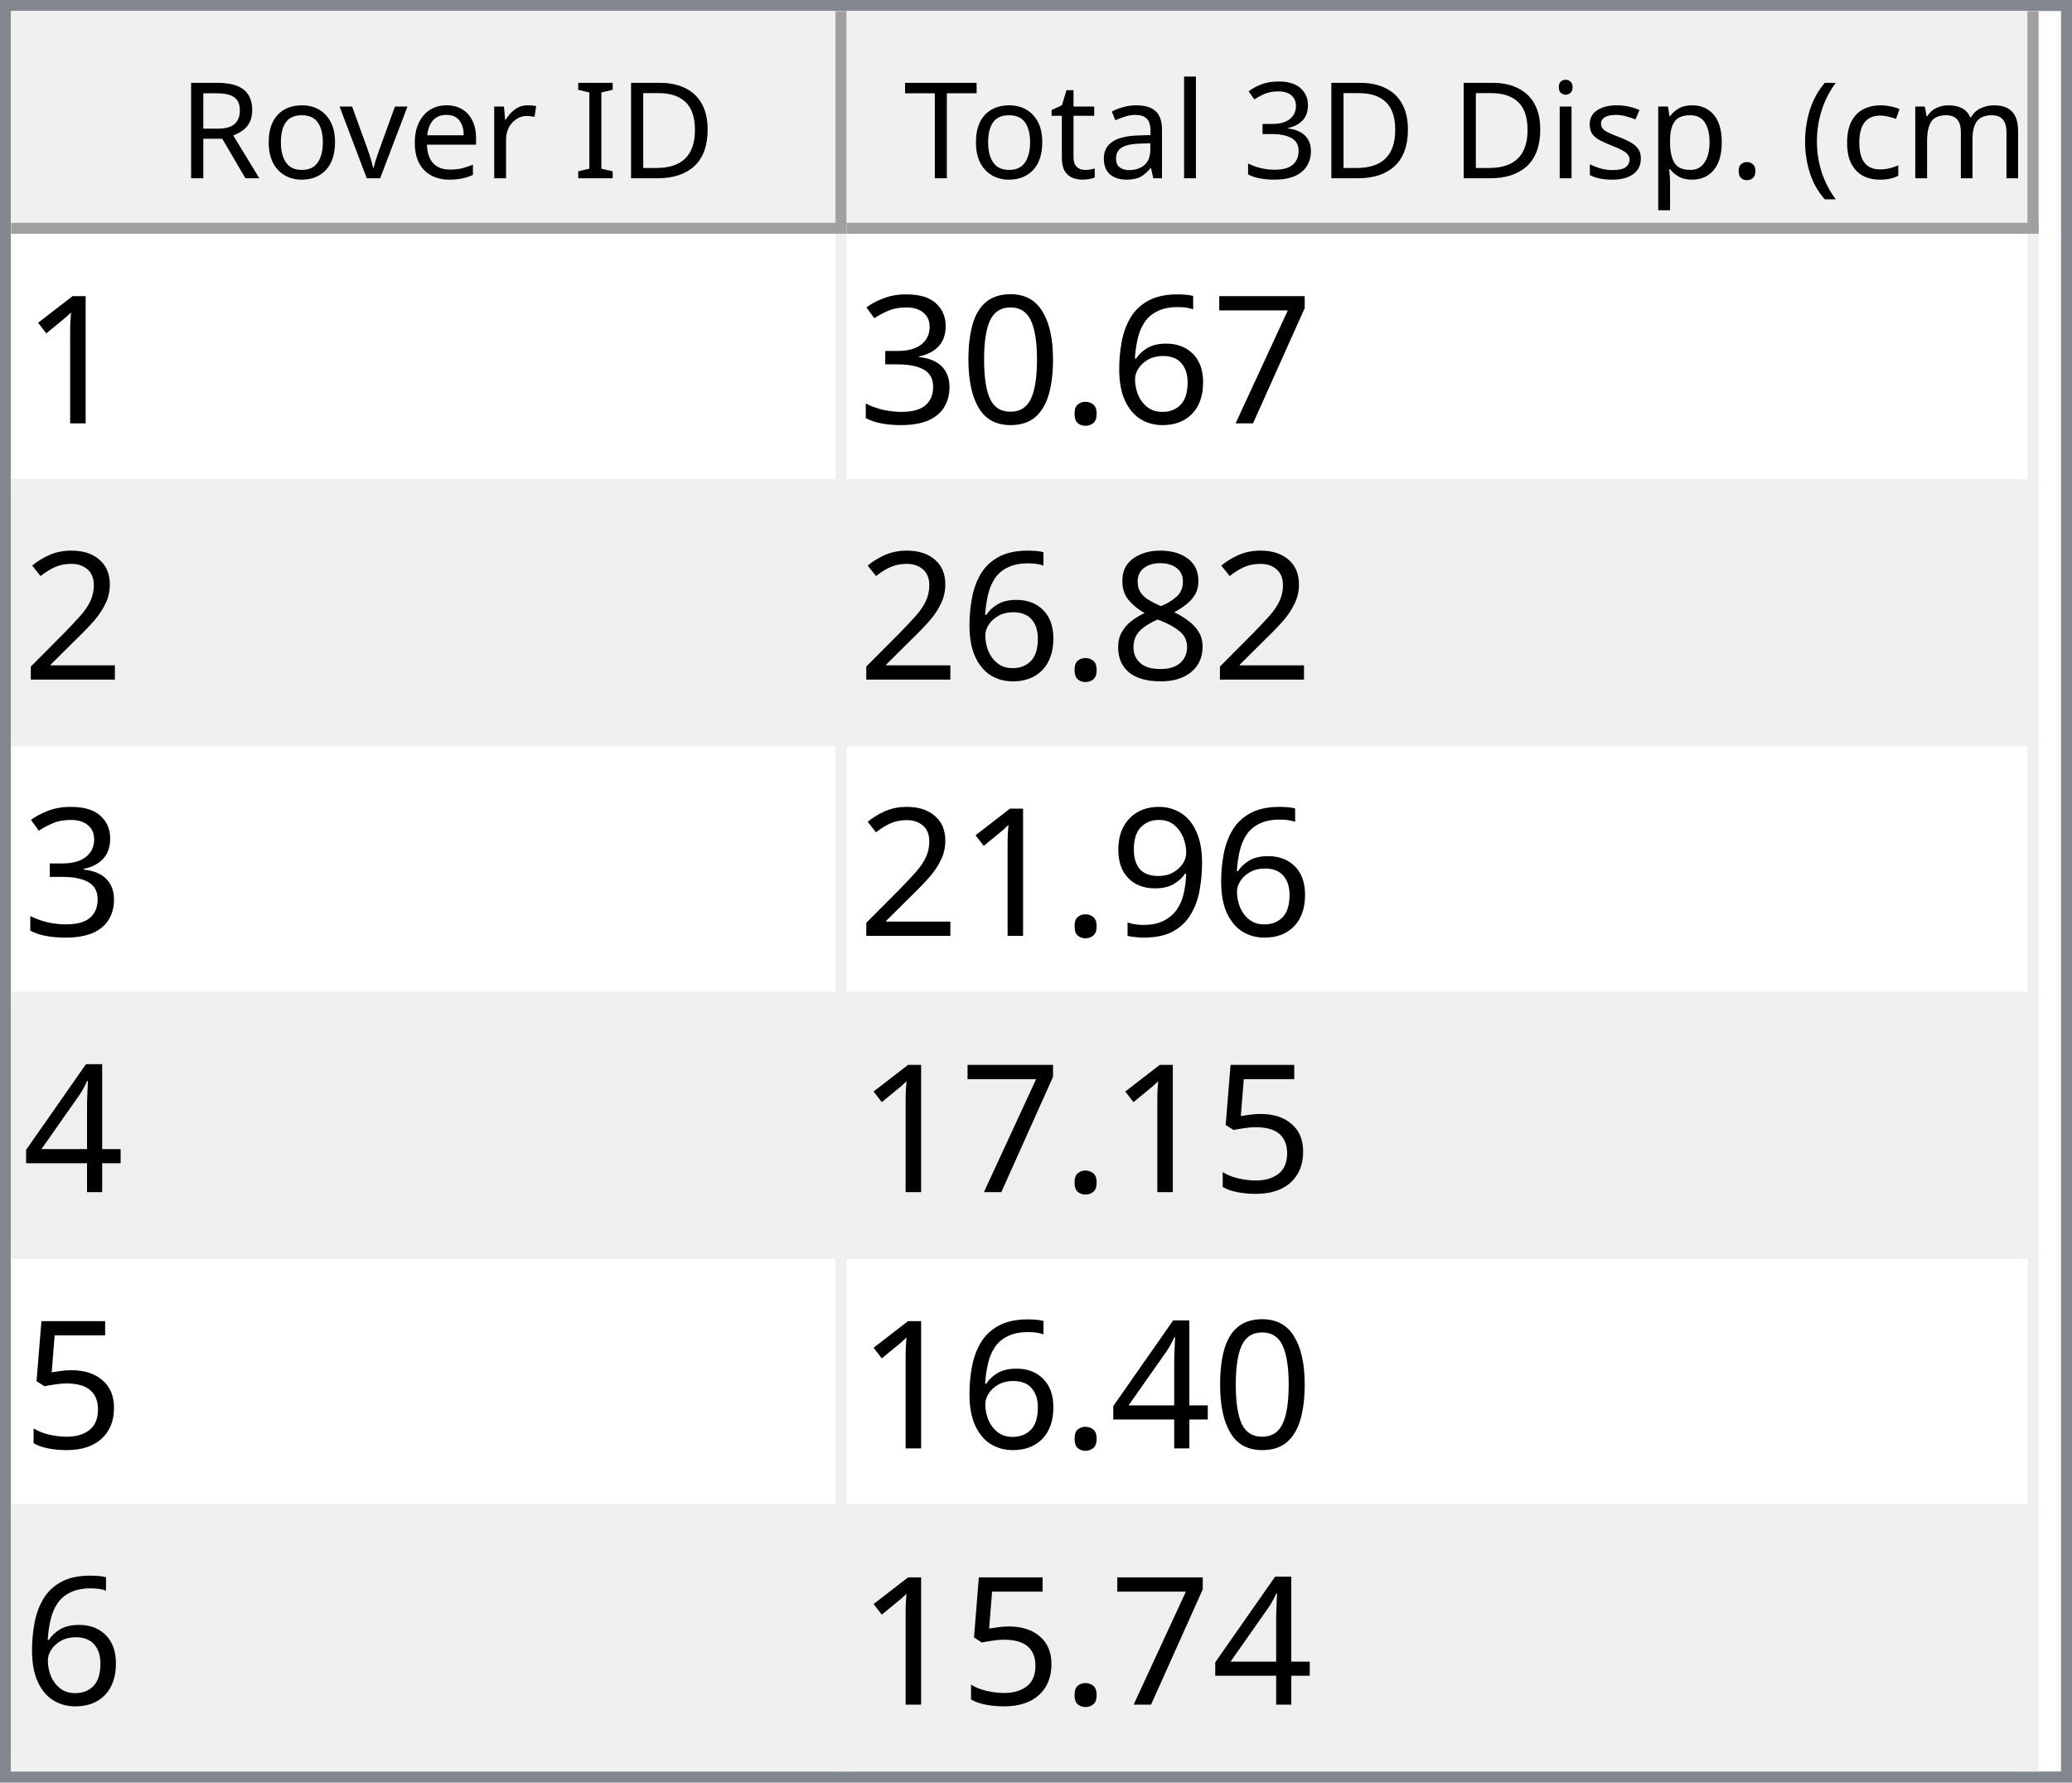
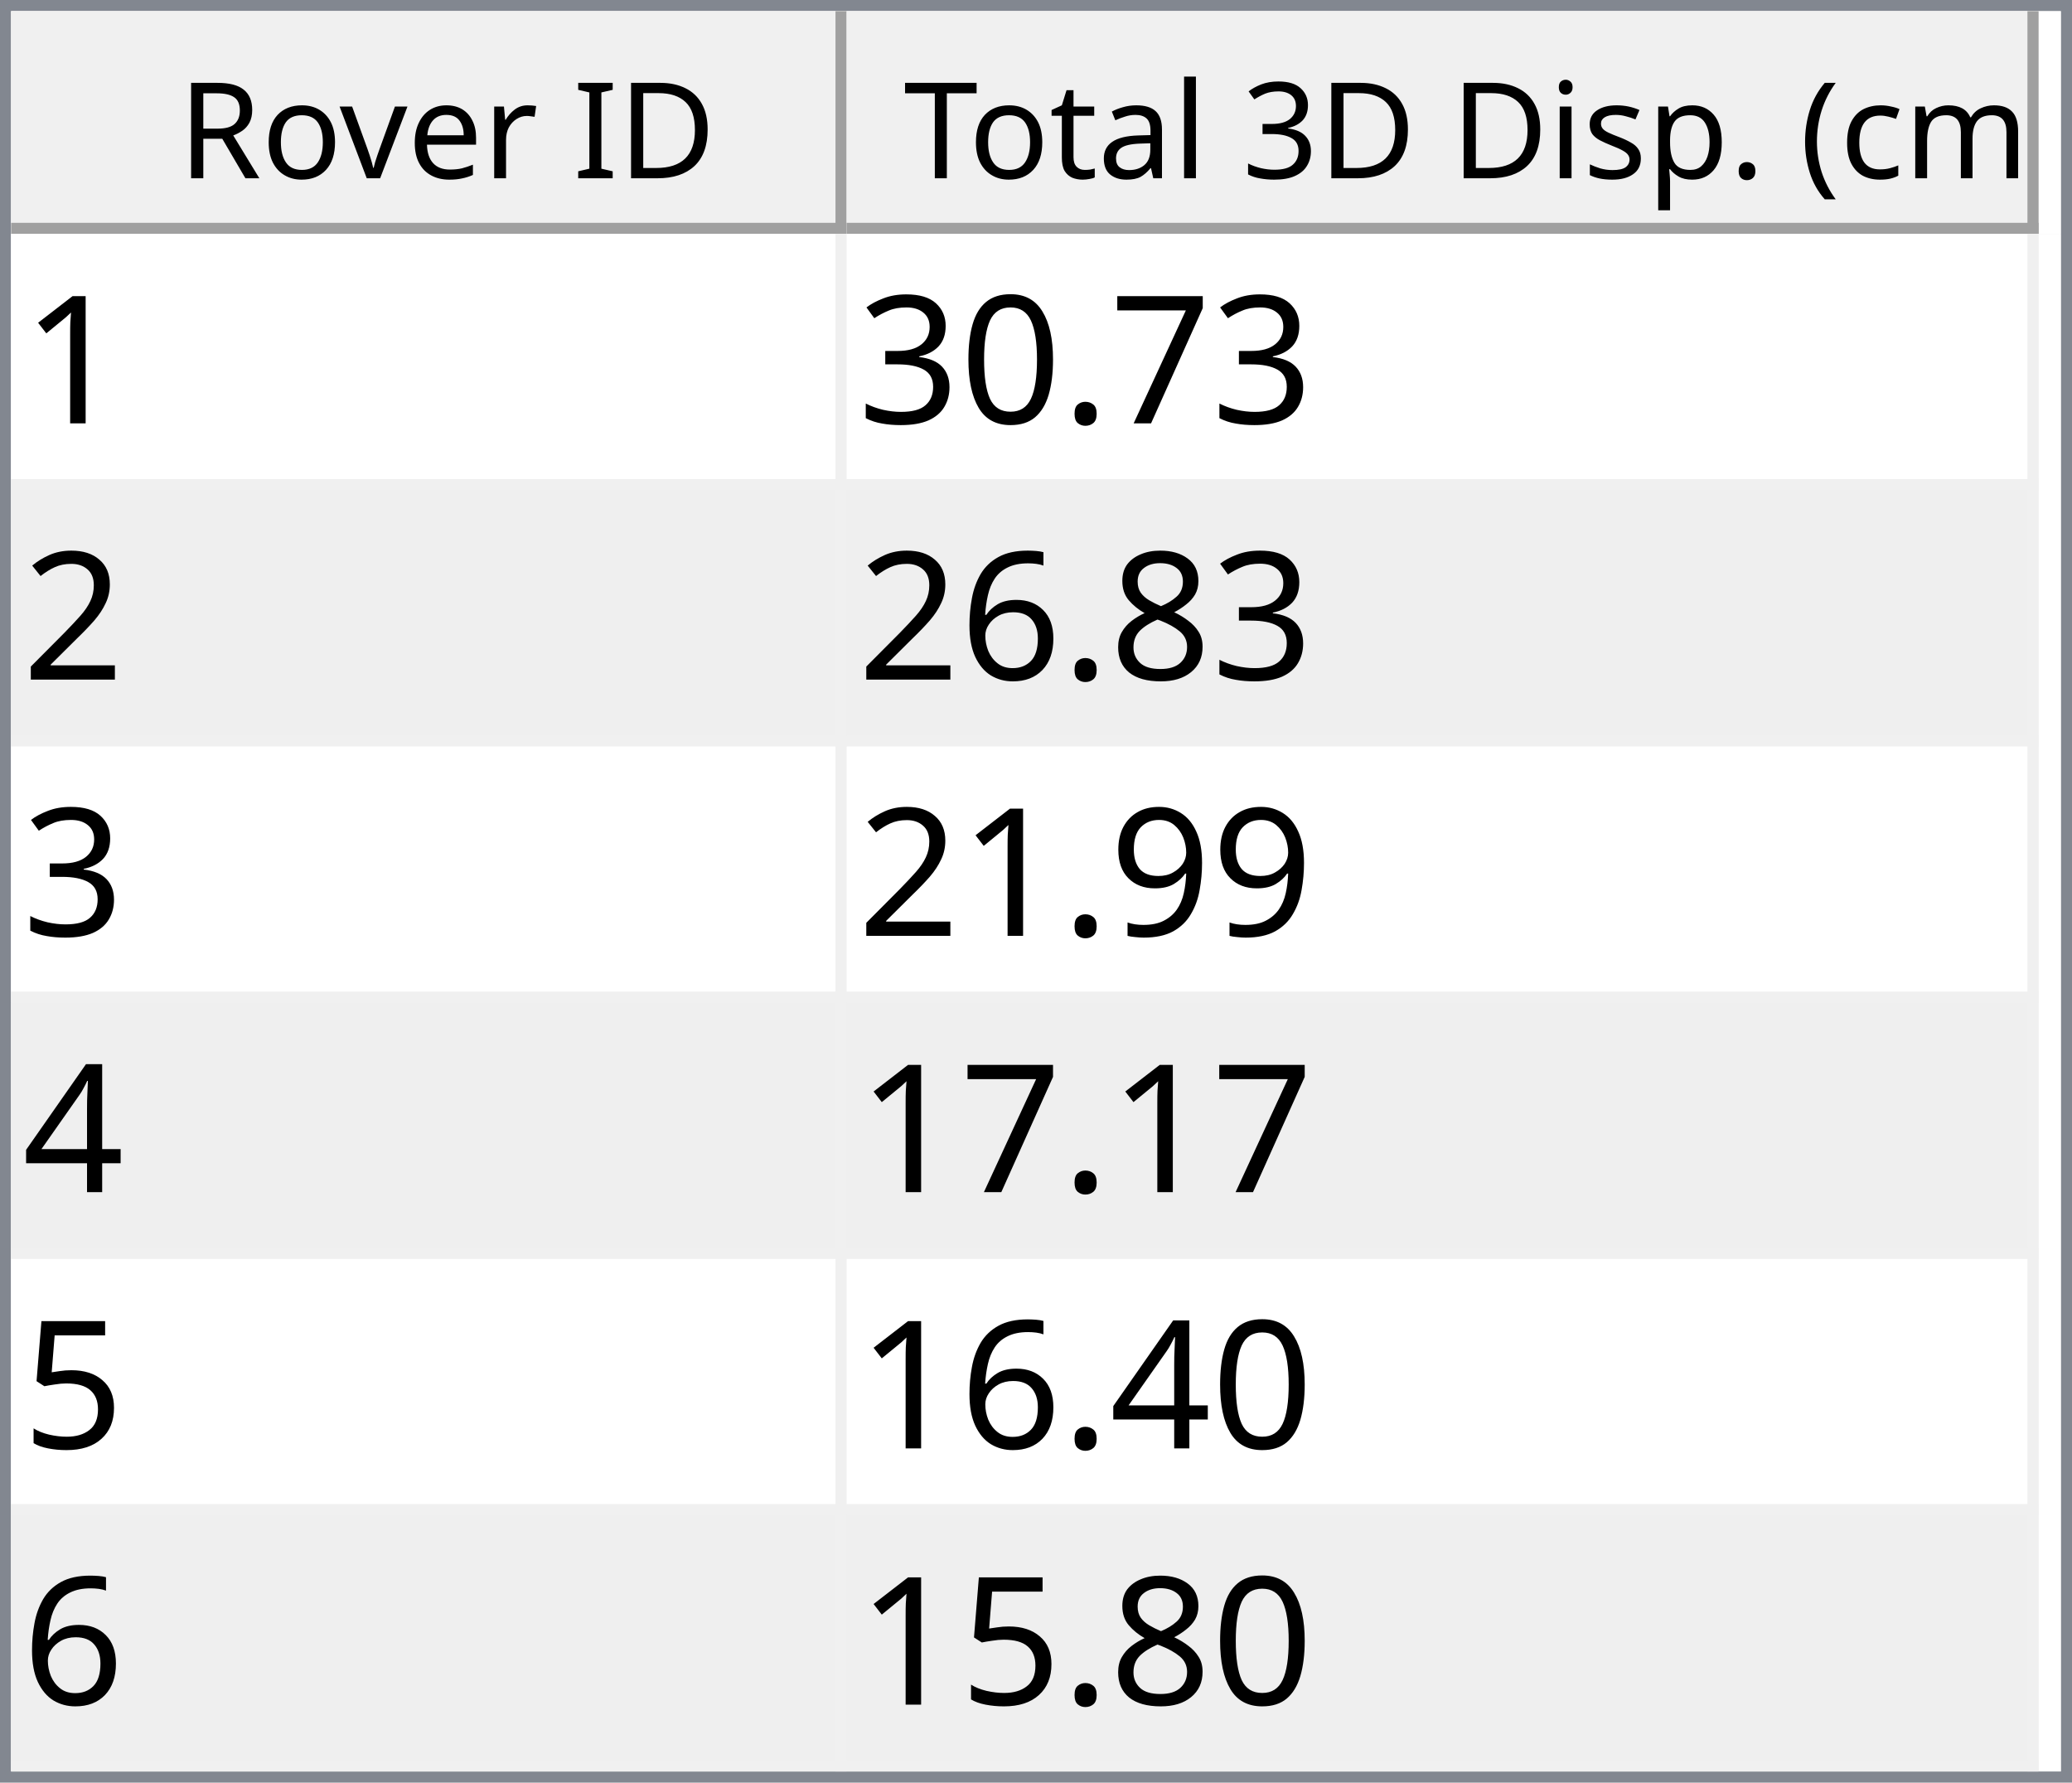
<svg xmlns="http://www.w3.org/2000/svg" style="fill-opacity:1; color-rendering:auto; color-interpolation:auto; text-rendering:auto; stroke:black; stroke-linecap:square; stroke-miterlimit:10; shape-rendering:auto; stroke-opacity:1; fill:black; stroke-dasharray:none; font-weight:normal; stroke-width:1; font-family:'Dialog'; font-style:normal; stroke-linejoin:miter; font-size:12px; stroke-dashoffset:0; image-rendering:auto;" width="186" height="160">
  <defs id="genericDefs" />
  <g>
    <defs id="defs1">
      <clipPath clipPathUnits="userSpaceOnUse" id="clipPath1">
        <path d="M0 0 L186 0 L186 160 L0 160 L0 0 Z" />
      </clipPath>
      <clipPath clipPathUnits="userSpaceOnUse" id="clipPath2">
        <path d="M0 0 L0 160 L186 160 L186 0 Z" />
      </clipPath>
      <clipPath clipPathUnits="userSpaceOnUse" id="clipPath3">
        <path d="M0 0 L0 20 L184 20 L184 0 Z" />
      </clipPath>
      <clipPath clipPathUnits="userSpaceOnUse" id="clipPath4">
        <path d="M0 0 L0 20 L75 20 L75 0 Z" />
      </clipPath>
      <clipPath clipPathUnits="userSpaceOnUse" id="clipPath5">
        <path d="M1 1 L1 19 L74 19 L74 1 Z" />
      </clipPath>
      <clipPath clipPathUnits="userSpaceOnUse" id="clipPath6">
        <path d="M0 0 L0 18 L73 18 L73 0 Z" />
      </clipPath>
      <clipPath clipPathUnits="userSpaceOnUse" id="clipPath7">
        <path d="M-0.5 -0.5 L-0.5 19.5 L74.5 19.5 L74.5 -0.5 Z" />
      </clipPath>
      <clipPath clipPathUnits="userSpaceOnUse" id="clipPath8">
        <path d="M0 0 L0 20 L107 20 L107 0 Z" />
      </clipPath>
      <clipPath clipPathUnits="userSpaceOnUse" id="clipPath9">
        <path d="M1 1 L1 19 L106 19 L106 1 Z" />
      </clipPath>
      <clipPath clipPathUnits="userSpaceOnUse" id="clipPath10">
        <path d="M0 0 L0 18 L105 18 L105 0 Z" />
      </clipPath>
      <clipPath clipPathUnits="userSpaceOnUse" id="clipPath11">
        <path d="M-0.5 -0.5 L-0.5 19.5 L106.5 19.5 L106.5 -0.5 Z" />
      </clipPath>
      <clipPath clipPathUnits="userSpaceOnUse" id="clipPath12">
        <path d="M0 0 L0 138 L184 138 L184 0 Z" />
      </clipPath>
      <clipPath clipPathUnits="userSpaceOnUse" id="clipPath13">
        <path d="M0 0 L0 138 L182 138 L182 0 Z" />
      </clipPath>
      <clipPath clipPathUnits="userSpaceOnUse" id="clipPath14">
        <path d="M-0.5 -0.5 L-0.5 137.5 L181.5 137.5 L181.5 -0.5 Z" />
      </clipPath>
      <clipPath clipPathUnits="userSpaceOnUse" id="clipPath15">
        <path d="M0 0 L0 22 L74 22 L74 0 Z" />
      </clipPath>
      <clipPath clipPathUnits="userSpaceOnUse" id="clipPath16">
        <path d="M0 0 L0 22 L106 22 L106 0 Z" />
      </clipPath>
      <font horiz-adv-x="64.551" id="font1">
        <font-face ascent="107.91" descent="25.098" units-per-em="100" style="font-style:normal; font-family:Segoe UI; font-weight:normal;" />
        <missing-glyph horiz-adv-x="64.551" d="M8.109 0 L8.109 68.266 L56.453 68.266 L56.453 0 L8.109 0 ZM15.328 7.234 L49.219 7.234 L49.219 61.031 L15.328 61.031 L15.328 7.234 Z" />
        <glyph unicode="D" horiz-adv-x="70.117" d="M9.188 0 L9.188 70.016 L28.516 70.016 Q65.531 70.016 65.531 35.891 Q65.531 19.672 55.25 9.836 Q44.969 0 27.734 0 L9.188 0 ZM17.391 62.594 L17.391 7.422 L27.828 7.422 Q41.609 7.422 49.273 14.797 Q56.938 22.172 56.938 35.688 Q56.938 62.594 28.328 62.594 L17.391 62.594 Z" />
        <glyph unicode="I" horiz-adv-x="26.611" d="M17.391 0 L9.188 0 L9.188 70.016 L17.391 70.016 L17.391 0 Z" />
        <glyph unicode=" " horiz-adv-x="27.393" d="" />
        <glyph unicode="r" horiz-adv-x="34.766" d="M34.188 41.891 Q32.078 43.5 28.125 43.5 Q23 43.5 19.555 38.672 Q16.109 33.844 16.109 25.484 L16.109 0 L8.109 0 L8.109 50 L16.109 50 L16.109 39.703 L16.312 39.703 Q18.016 44.969 21.531 47.922 Q25.047 50.875 29.391 50.875 Q32.516 50.875 34.188 50.203 L34.188 41.891 Z" />
        <glyph unicode="e" horiz-adv-x="52.295" d="M48.297 23 L12.984 23 Q13.188 14.656 17.484 10.109 Q21.781 5.562 29.297 5.562 Q37.75 5.562 44.828 11.141 L44.828 3.609 Q38.234 -1.172 27.391 -1.172 Q16.797 -1.172 10.742 5.641 Q4.688 12.453 4.688 24.812 Q4.688 36.469 11.305 43.82 Q17.922 51.172 27.734 51.172 Q37.547 51.172 42.922 44.828 Q48.297 38.484 48.297 27.203 L48.297 23 ZM40.094 29.781 Q40.047 36.719 36.75 40.578 Q33.453 44.438 27.594 44.438 Q21.922 44.438 17.969 40.383 Q14.016 36.328 13.094 29.781 L40.094 29.781 Z" />
        <glyph unicode="v" horiz-adv-x="47.9" d="M47.406 50 L27.484 0 L19.625 0 L0.688 50 L9.469 50 L22.172 13.672 Q23.578 9.672 23.922 6.688 L24.125 6.688 Q24.609 10.453 25.688 13.484 L38.969 50 L47.406 50 Z" />
        <glyph unicode="o" horiz-adv-x="58.594" d="M29 -1.172 Q17.922 -1.172 11.305 5.836 Q4.688 12.844 4.688 24.422 Q4.688 37.016 11.57 44.094 Q18.453 51.172 30.172 51.172 Q41.359 51.172 47.633 44.289 Q53.906 37.406 53.906 25.203 Q53.906 13.234 47.141 6.031 Q40.375 -1.172 29 -1.172 ZM29.594 44.438 Q21.875 44.438 17.383 39.188 Q12.891 33.938 12.891 24.703 Q12.891 15.828 17.43 10.695 Q21.969 5.562 29.594 5.562 Q37.359 5.562 41.531 10.594 Q45.703 15.625 45.703 24.906 Q45.703 34.281 41.531 39.359 Q37.359 44.438 29.594 44.438 Z" />
        <glyph unicode="R" horiz-adv-x="59.814" d="M59.375 0 L49.609 0 L37.891 19.625 Q36.281 22.359 34.766 24.289 Q33.25 26.219 31.664 27.438 Q30.078 28.656 28.25 29.219 Q26.422 29.781 24.125 29.781 L17.391 29.781 L17.391 0 L9.188 0 L9.188 70.016 L30.078 70.016 Q34.672 70.016 38.555 68.867 Q42.438 67.719 45.289 65.375 Q48.141 63.031 49.758 59.547 Q51.375 56.062 51.375 51.375 Q51.375 47.703 50.273 44.656 Q49.172 41.609 47.148 39.211 Q45.125 36.812 42.266 35.133 Q39.406 33.453 35.844 32.516 L35.844 32.328 Q37.594 31.547 38.891 30.547 Q40.188 29.547 41.359 28.18 Q42.531 26.812 43.68 25.078 Q44.828 23.344 46.234 21.047 L59.375 0 ZM17.391 62.594 L17.391 37.203 L28.516 37.203 Q31.594 37.203 34.203 38.133 Q36.812 39.062 38.719 40.797 Q40.625 42.531 41.703 45.047 Q42.781 47.562 42.781 50.688 Q42.781 56.297 39.141 59.445 Q35.5 62.594 28.609 62.594 L17.391 62.594 Z" />
        <glyph unicode=")" horiz-adv-x="30.176" d="M8.297 -15.922 L1.172 -15.922 Q16.406 2.344 16.406 26.812 Q16.406 51.469 1.078 70.016 L8.297 70.016 Q23.531 52.156 23.531 26.703 Q23.531 1.375 8.297 -15.922 Z" />
        <glyph unicode="m" horiz-adv-x="86.133" d="M79.109 0 L71.094 0 L71.094 28.719 Q71.094 37.016 68.531 40.727 Q65.969 44.438 59.906 44.438 Q54.781 44.438 51.195 39.75 Q47.609 35.062 47.609 28.516 L47.609 0 L39.594 0 L39.594 29.688 Q39.594 44.438 28.219 44.438 Q22.953 44.438 19.531 40.016 Q16.109 35.594 16.109 28.516 L16.109 0 L8.109 0 L8.109 50 L16.109 50 L16.109 42.094 L16.312 42.094 Q21.625 51.172 31.844 51.172 Q36.969 51.172 40.773 48.312 Q44.578 45.453 46 40.828 Q51.562 51.172 62.594 51.172 Q79.109 51.172 79.109 30.812 L79.109 0 Z" />
        <glyph unicode="c" horiz-adv-x="46.191" d="M42.188 2.297 Q36.422 -1.172 28.516 -1.172 Q17.828 -1.172 11.258 5.789 Q4.688 12.75 4.688 23.828 Q4.688 36.188 11.766 43.68 Q18.844 51.172 30.672 51.172 Q37.25 51.172 42.281 48.734 L42.281 40.531 Q36.719 44.438 30.375 44.438 Q22.703 44.438 17.797 38.945 Q12.891 33.453 12.891 24.516 Q12.891 15.719 17.508 10.641 Q22.125 5.562 29.891 5.562 Q36.422 5.562 42.188 9.906 L42.188 2.297 Z" />
        <glyph unicode="(" horiz-adv-x="30.176" d="M29.109 -15.922 L21.969 -15.922 Q6.844 1.375 6.844 26.703 Q6.844 52.156 21.969 70.016 L29.203 70.016 Q13.875 51.469 13.875 26.812 Q13.875 2.344 29.109 -15.922 Z" />
        <glyph unicode="." horiz-adv-x="21.68" d="M10.891 -1.078 Q8.641 -1.078 7.055 0.539 Q5.469 2.156 5.469 4.391 Q5.469 6.641 7.055 8.273 Q8.641 9.906 10.891 9.906 Q13.188 9.906 14.797 8.273 Q16.406 6.641 16.406 4.391 Q16.406 2.156 14.797 0.539 Q13.188 -1.078 10.891 -1.078 Z" />
        <glyph unicode="p" horiz-adv-x="58.789" d="M16.312 7.234 L16.109 7.234 L16.109 -23 L8.109 -23 L8.109 50 L16.109 50 L16.109 41.219 L16.312 41.219 Q22.219 51.172 33.594 51.172 Q43.266 51.172 48.688 44.461 Q54.109 37.75 54.109 26.469 Q54.109 13.922 48 6.375 Q41.891 -1.172 31.297 -1.172 Q21.578 -1.172 16.312 7.234 ZM16.109 27.391 L16.109 20.406 Q16.109 14.203 20.141 9.883 Q24.172 5.562 30.375 5.562 Q37.641 5.562 41.773 11.133 Q45.906 16.703 45.906 26.609 Q45.906 34.969 42.047 39.703 Q38.188 44.438 31.594 44.438 Q24.609 44.438 20.359 39.578 Q16.109 34.719 16.109 27.391 Z" />
        <glyph unicode="s" horiz-adv-x="42.432" d="M5.078 1.812 L5.078 10.406 Q11.625 5.562 19.484 5.562 Q30.031 5.562 30.031 12.594 Q30.031 14.594 29.125 15.992 Q28.219 17.391 26.68 18.461 Q25.141 19.531 23.07 20.383 Q21 21.234 18.609 22.172 Q15.281 23.484 12.766 24.828 Q10.25 26.172 8.57 27.859 Q6.891 29.547 6.031 31.695 Q5.172 33.844 5.172 36.719 Q5.172 40.234 6.789 42.945 Q8.406 45.656 11.086 47.484 Q13.766 49.312 17.211 50.242 Q20.656 51.172 24.312 51.172 Q30.812 51.172 35.938 48.922 L35.938 40.828 Q30.422 44.438 23.25 44.438 Q21 44.438 19.195 43.922 Q17.391 43.406 16.094 42.477 Q14.797 41.547 14.086 40.258 Q13.375 38.969 13.375 37.406 Q13.375 35.453 14.086 34.133 Q14.797 32.812 16.164 31.789 Q17.531 30.766 19.484 29.938 Q21.438 29.109 23.922 28.125 Q27.25 26.859 29.883 25.516 Q32.516 24.172 34.375 22.484 Q36.234 20.797 37.234 18.602 Q38.234 16.406 38.234 13.375 Q38.234 9.672 36.602 6.938 Q34.969 4.203 32.234 2.398 Q29.5 0.594 25.93 -0.289 Q22.359 -1.172 18.453 -1.172 Q10.75 -1.172 5.078 1.812 Z" />
        <glyph unicode="i" horiz-adv-x="24.219" d="M12.203 62.703 Q10.062 62.703 8.547 64.164 Q7.031 65.625 7.031 67.875 Q7.031 70.125 8.547 71.609 Q10.062 73.094 12.203 73.094 Q14.406 73.094 15.945 71.609 Q17.484 70.125 17.484 67.875 Q17.484 65.719 15.945 64.211 Q14.406 62.703 12.203 62.703 ZM16.109 0 L8.109 0 L8.109 50 L16.109 50 L16.109 0 Z" />
        <glyph unicode="3" horiz-adv-x="53.906" d="M46.531 19.828 Q46.531 15.094 44.75 11.211 Q42.969 7.328 39.719 4.57 Q36.469 1.812 31.93 0.297 Q27.391 -1.219 21.922 -1.219 Q11.922 -1.219 6 2.594 L6 11.188 Q13.094 5.609 22.219 5.609 Q25.875 5.609 28.828 6.539 Q31.781 7.469 33.906 9.227 Q36.031 10.984 37.18 13.477 Q38.328 15.969 38.328 19.094 Q38.328 32.812 18.797 32.812 L12.984 32.812 L12.984 39.594 L18.5 39.594 Q35.797 39.594 35.797 52.484 Q35.797 64.406 22.609 64.406 Q15.188 64.406 8.688 59.422 L8.688 67.188 Q15.375 71.188 24.609 71.188 Q29 71.188 32.57 69.969 Q36.141 68.75 38.68 66.555 Q41.219 64.359 42.609 61.281 Q44 58.203 44 54.5 Q44 40.672 30.031 36.719 L30.031 36.531 Q33.594 36.141 36.625 34.797 Q39.656 33.453 41.852 31.305 Q44.047 29.156 45.289 26.25 Q46.531 23.344 46.531 19.828 Z" />
        <glyph unicode="l" horiz-adv-x="24.219" d="M16.109 0 L8.109 0 L8.109 74.031 L16.109 74.031 L16.109 0 Z" />
        <glyph unicode="a" horiz-adv-x="50.879" d="M43.891 0 L35.891 0 L35.891 7.812 L35.688 7.812 Q30.469 -1.172 20.312 -1.172 Q12.844 -1.172 8.617 2.781 Q4.391 6.734 4.391 13.281 Q4.391 27.297 20.906 29.594 L35.891 31.688 Q35.891 44.438 25.594 44.438 Q16.547 44.438 9.281 38.281 L9.281 46.484 Q16.656 51.172 26.266 51.172 Q43.891 51.172 43.891 32.516 L43.891 0 ZM35.891 25.297 L23.828 23.641 Q18.266 22.859 15.43 20.875 Q12.594 18.891 12.594 13.875 Q12.594 10.203 15.211 7.883 Q17.828 5.562 22.172 5.562 Q28.125 5.562 32.008 9.742 Q35.891 13.922 35.891 20.312 L35.891 25.297 Z" />
        <glyph unicode="t" horiz-adv-x="33.887" d="M31.297 0.484 Q28.469 -1.078 23.828 -1.078 Q10.688 -1.078 10.688 13.578 L10.688 43.172 L2.094 43.172 L2.094 50 L10.688 50 L10.688 62.203 L18.703 64.797 L18.703 50 L31.297 50 L31.297 43.172 L18.703 43.172 L18.703 14.984 Q18.703 9.969 20.414 7.82 Q22.125 5.672 26.078 5.672 Q29.109 5.672 31.297 7.328 L31.297 0.484 Z" />
        <glyph unicode="T" horiz-adv-x="52.393" d="M50.594 62.594 L30.375 62.594 L30.375 0 L22.172 0 L22.172 62.594 L2 62.594 L2 70.016 L50.594 70.016 L50.594 62.594 Z" />
      </font>
      <font horiz-adv-x="75.0" id="font2">
        <font-face ascent="100.537" descent="21.973" units-per-em="100" style="font-style:normal; font-family:sans-serif; font-weight:normal;" />
        <missing-glyph horiz-adv-x="75.0" d="M12.5 0 L12.5 62.5 L62.5 62.5 L62.5 0 L12.5 0 ZM14.062 1.562 L60.938 1.562 L60.938 60.938 L14.062 60.938 L14.062 1.562 Z" />
        <glyph unicode="1" horiz-adv-x="55.615" d="M37.25 0 L28.469 0 L28.469 56 Q25.297 52.984 20.141 49.953 Q14.984 46.922 10.891 45.406 L10.891 53.906 Q18.266 57.375 23.781 62.305 Q29.297 67.234 31.594 71.875 L37.25 71.875 L37.25 0 Z" />
        <glyph unicode="7" horiz-adv-x="55.615" d="M4.734 62.203 L4.734 70.656 L51.078 70.656 L51.078 63.812 Q44.234 56.547 37.523 44.484 Q30.812 32.422 27.156 19.672 Q24.516 10.688 23.781 0 L14.75 0 Q14.891 8.453 18.062 20.414 Q21.234 32.375 27.172 43.484 Q33.109 54.594 39.797 62.203 L4.734 62.203 Z" />
-         <glyph unicode="6" horiz-adv-x="55.615" d="M49.75 54.047 L41.016 53.375 Q39.844 58.547 37.703 60.891 Q34.125 64.656 28.906 64.656 Q24.703 64.656 21.531 62.312 Q17.391 59.281 14.992 53.469 Q12.594 47.656 12.5 36.922 Q15.672 41.75 20.266 44.094 Q24.859 46.438 29.891 46.438 Q38.672 46.438 44.852 39.969 Q51.031 33.5 51.031 23.25 Q51.031 16.5 48.125 10.719 Q45.219 4.938 40.141 1.859 Q35.062 -1.219 28.609 -1.219 Q17.625 -1.219 10.695 6.859 Q3.766 14.938 3.766 33.5 Q3.766 54.25 11.422 63.672 Q18.109 71.875 29.438 71.875 Q37.891 71.875 43.289 67.141 Q48.688 62.406 49.75 54.047 ZM13.875 23.188 Q13.875 18.656 15.797 14.508 Q17.719 10.359 21.188 8.18 Q24.656 6 28.469 6 Q34.031 6 38.039 10.492 Q42.047 14.984 42.047 22.703 Q42.047 30.125 38.086 34.398 Q34.125 38.672 28.125 38.672 Q22.172 38.672 18.023 34.398 Q13.875 30.125 13.875 23.188 Z" />
        <glyph unicode="." horiz-adv-x="27.783" d="M9.078 0 L9.078 10.016 L19.094 10.016 L19.094 0 L9.078 0 Z" />
        <glyph unicode="0" horiz-adv-x="55.615" d="M4.156 35.297 Q4.156 48 6.766 55.742 Q9.375 63.484 14.523 67.68 Q19.672 71.875 27.484 71.875 Q33.25 71.875 37.594 69.555 Q41.938 67.234 44.773 62.867 Q47.609 58.5 49.219 52.227 Q50.828 45.953 50.828 35.297 Q50.828 22.703 48.242 14.969 Q45.656 7.234 40.508 3.008 Q35.359 -1.219 27.484 -1.219 Q17.141 -1.219 11.234 6.203 Q4.156 15.141 4.156 35.297 ZM13.188 35.297 Q13.188 17.672 17.312 11.836 Q21.438 6 27.484 6 Q33.547 6 37.672 11.859 Q41.797 17.719 41.797 35.297 Q41.797 52.984 37.672 58.789 Q33.547 64.594 27.391 64.594 Q21.344 64.594 17.719 59.469 Q13.188 52.938 13.188 35.297 Z" />
        <glyph unicode="3" horiz-adv-x="55.615" d="M4.203 18.891 L12.984 20.062 Q14.5 12.594 18.141 9.297 Q21.781 6 27 6 Q33.203 6 37.477 10.297 Q41.75 14.594 41.75 20.953 Q41.75 27 37.797 30.93 Q33.844 34.859 27.734 34.859 Q25.25 34.859 21.531 33.891 L22.516 41.609 Q23.391 41.5 23.922 41.5 Q29.547 41.5 34.039 44.43 Q38.531 47.359 38.531 53.469 Q38.531 58.297 35.258 61.477 Q31.984 64.656 26.812 64.656 Q21.688 64.656 18.266 61.43 Q14.844 58.203 13.875 51.766 L5.078 53.328 Q6.688 62.156 12.398 67.016 Q18.109 71.875 26.609 71.875 Q32.469 71.875 37.398 69.359 Q42.328 66.844 44.945 62.5 Q47.562 58.156 47.562 53.266 Q47.562 48.641 45.07 44.828 Q42.578 41.016 37.703 38.766 Q44.047 37.312 47.562 32.695 Q51.078 28.078 51.078 21.141 Q51.078 11.766 44.242 5.25 Q37.406 -1.266 26.953 -1.266 Q17.531 -1.266 11.305 4.352 Q5.078 9.969 4.203 18.891 Z" />
        <glyph unicode="2" horiz-adv-x="55.615" d="M50.344 8.453 L50.344 0 L3.031 0 Q2.938 3.172 4.047 6.109 Q5.859 10.938 9.836 15.625 Q13.812 20.312 21.344 26.469 Q33.016 36.031 37.117 41.625 Q41.219 47.219 41.219 52.203 Q41.219 57.422 37.477 61.008 Q33.734 64.594 27.734 64.594 Q21.391 64.594 17.578 60.789 Q13.766 56.984 13.719 50.25 L4.688 51.172 Q5.609 61.281 11.664 66.578 Q17.719 71.875 27.938 71.875 Q38.234 71.875 44.242 66.164 Q50.25 60.453 50.25 52 Q50.25 47.703 48.492 43.555 Q46.734 39.406 42.656 34.812 Q38.578 30.219 29.109 22.219 Q21.188 15.578 18.945 13.211 Q16.703 10.844 15.234 8.453 L50.344 8.453 Z" />
        <glyph unicode="8" horiz-adv-x="55.615" d="M17.672 38.812 Q12.203 40.828 9.57 44.539 Q6.938 48.25 6.938 53.422 Q6.938 61.234 12.555 66.555 Q18.172 71.875 27.484 71.875 Q36.859 71.875 42.578 66.43 Q48.297 60.984 48.297 53.172 Q48.297 48.188 45.68 44.508 Q43.062 40.828 37.75 38.812 Q44.344 36.672 47.781 31.883 Q51.219 27.094 51.219 20.453 Q51.219 11.281 44.727 5.031 Q38.234 -1.219 27.641 -1.219 Q17.047 -1.219 10.547 5.055 Q4.047 11.328 4.047 20.703 Q4.047 27.688 7.594 32.398 Q11.141 37.109 17.672 38.812 ZM15.922 53.719 Q15.922 48.641 19.195 45.414 Q22.469 42.188 27.688 42.188 Q32.766 42.188 36.016 45.383 Q39.266 48.578 39.266 53.219 Q39.266 58.062 35.914 61.359 Q32.562 64.656 27.594 64.656 Q22.562 64.656 19.242 61.43 Q15.922 58.203 15.922 53.719 ZM13.094 20.656 Q13.094 16.891 14.875 13.375 Q16.656 9.859 20.172 7.93 Q23.688 6 27.734 6 Q34.031 6 38.133 10.055 Q42.234 14.109 42.234 20.359 Q42.234 26.703 38.016 30.859 Q33.797 35.016 27.438 35.016 Q21.234 35.016 17.164 30.914 Q13.094 26.812 13.094 20.656 Z" />
+         <glyph unicode="6" horiz-adv-x="55.615" d="M49.75 54.047 L41.016 53.375 Q39.844 58.547 37.703 60.891 Q34.125 64.656 28.906 64.656 Q24.703 64.656 21.531 62.312 Q17.391 59.281 14.992 53.469 Q12.594 47.656 12.5 36.922 Q15.672 41.75 20.266 44.094 Q24.859 46.438 29.891 46.438 Q38.672 46.438 44.852 39.969 Q51.031 33.5 51.031 23.25 Q51.031 16.5 48.125 10.719 Q45.219 4.938 40.141 1.859 Q35.062 -1.219 28.609 -1.219 Q17.625 -1.219 10.695 6.859 Q3.766 14.938 3.766 33.5 Q3.766 54.25 11.422 63.672 Q18.109 71.875 29.438 71.875 Q37.891 71.875 43.289 67.141 Q48.688 62.406 49.75 54.047 ZM13.875 23.188 Q13.875 18.656 15.797 14.508 Q17.719 10.359 21.188 8.18 Q24.656 6 28.469 6 Q34.031 6 38.039 10.492 Q42.047 14.984 42.047 22.703 Q42.047 30.125 38.086 34.398 Q34.125 38.672 28.125 38.672 Q22.172 38.672 18.023 34.398 Q13.875 30.125 13.875 23.188 Z" />
        <glyph unicode="9" horiz-adv-x="55.615" d="M5.469 16.547 L13.922 17.328 Q14.984 11.375 18.016 8.688 Q21.047 6 25.781 6 Q29.828 6 32.883 7.859 Q35.938 9.719 37.891 12.82 Q39.844 15.922 41.164 21.195 Q42.484 26.469 42.484 31.938 Q42.484 32.516 42.438 33.688 Q39.797 29.5 35.234 26.883 Q30.672 24.266 25.344 24.266 Q16.453 24.266 10.305 30.711 Q4.156 37.156 4.156 47.703 Q4.156 58.594 10.578 65.234 Q17 71.875 26.656 71.875 Q33.641 71.875 39.43 68.117 Q45.219 64.359 48.219 57.398 Q51.219 50.438 51.219 37.25 Q51.219 23.531 48.242 15.406 Q45.266 7.281 39.383 3.031 Q33.5 -1.219 25.594 -1.219 Q17.188 -1.219 11.867 3.445 Q6.547 8.109 5.469 16.547 ZM41.453 48.141 Q41.453 55.719 37.43 60.156 Q33.406 64.594 27.734 64.594 Q21.875 64.594 17.531 59.812 Q13.188 55.031 13.188 47.406 Q13.188 40.578 17.312 36.305 Q21.438 32.031 27.484 32.031 Q33.594 32.031 37.523 36.305 Q41.453 40.578 41.453 48.141 Z" />
        <glyph unicode="4" horiz-adv-x="55.615" d="M32.328 0 L32.328 17.141 L1.266 17.141 L1.266 25.203 L33.938 71.578 L41.109 71.578 L41.109 25.203 L50.781 25.203 L50.781 17.141 L41.109 17.141 L41.109 0 L32.328 0 ZM32.328 25.203 L32.328 57.469 L9.906 25.203 L32.328 25.203 Z" />
        <glyph unicode="5" horiz-adv-x="55.615" d="M4.156 18.75 L13.375 19.531 Q14.406 12.797 18.141 9.398 Q21.875 6 27.156 6 Q33.5 6 37.891 10.789 Q42.281 15.578 42.281 23.484 Q42.281 31 38.062 35.352 Q33.844 39.703 27 39.703 Q22.75 39.703 19.336 37.773 Q15.922 35.844 13.969 32.766 L5.719 33.844 L12.641 70.609 L48.25 70.609 L48.25 62.203 L19.672 62.203 L15.828 42.969 Q22.266 47.469 29.344 47.469 Q38.719 47.469 45.164 40.969 Q51.609 34.469 51.609 24.266 Q51.609 14.547 45.953 7.469 Q39.062 -1.219 27.156 -1.219 Q17.391 -1.219 11.211 4.25 Q5.031 9.719 4.156 18.75 Z" />
      </font>
    </defs>
    <g style="fill:white; stroke:white;">
      <rect x="0" y="0" width="186" style="clip-path:url(#clipPath1); stroke:none;" height="160" />
    </g>
    <g style="fill:white; text-rendering:optimizeSpeed; color-rendering:optimizeSpeed; image-rendering:optimizeSpeed; shape-rendering:crispEdges; stroke:white; color-interpolation:sRGB;">
      <rect x="0" width="186" height="160" y="0" style="stroke:none;" />
      <path style="stroke:none;" d="M0 160 L186 160 L186 0 L0 0 Z" />
    </g>
    <g style="fill:rgb(240,240,240); font-family:'Segoe UI'; stroke:rgb(240,240,240);">
      <rect x="0" y="0" width="186" style="clip-path:url(#clipPath2); stroke:none;" height="160" />
    </g>
    <g style="fill:rgb(130,135,144); font-family:'Segoe UI'; stroke:rgb(130,135,144);">
      <path d="M0 0 L186 0 L186 160 L0 160 L0 0 ZM1 1 L185 1 L185 159 L1 159 L1 1 Z" style="fill-rule:evenodd; clip-path:url(#clipPath2); stroke:none;" />
    </g>
    <g style="fill:white; font-family:'Segoe UI'; stroke:white;" transform="translate(1,1)">
      <rect x="0" y="0" width="184" style="clip-path:url(#clipPath3); stroke:none;" height="20" />
    </g>
    <g style="fill:rgb(240,240,240); font-family:'Segoe UI'; stroke:rgb(240,240,240);" transform="translate(1,1)">
      <rect x="0" y="0" width="75" style="clip-path:url(#clipPath4); stroke:none;" height="20" />
    </g>
    <g style="font-family:'Segoe UI';" transform="translate(2,2)">
      <text x="14" xml:space="preserve" y="14" style="clip-path:url(#clipPath6); stroke:none;">Rover ID</text>
    </g>
    <g style="fill:rgb(160,160,160); font-family:'Segoe UI'; stroke:rgb(160,160,160); stroke-linejoin:bevel;" transform="translate(1.5,1.5)">
      <line x1="74" x2="74" y1="0" style="fill:none; clip-path:url(#clipPath7);" y2="19" />
    </g>
    <g style="fill:rgb(160,160,160); font-family:'Segoe UI'; stroke:rgb(160,160,160); stroke-linejoin:bevel;" transform="matrix(1,0,0,1,1,1) translate(0.5,0.5)">
      <line x1="0" x2="74" y1="19" style="fill:none; clip-path:url(#clipPath7);" y2="19" />
    </g>
    <g style="fill:rgb(240,240,240); font-family:'Segoe UI'; stroke:rgb(240,240,240);" transform="translate(76,1)">
      <rect x="0" y="0" width="107" style="clip-path:url(#clipPath8); stroke:none;" height="20" />
    </g>
    <g style="font-family:'Segoe UI';" transform="translate(77,2)">
      <text x="1" xml:space="preserve" y="14" style="clip-path:url(#clipPath10); stroke:none;"> Total 3D Disp. (cm)</text>
    </g>
    <g style="fill:rgb(160,160,160); font-family:'Segoe UI'; stroke:rgb(160,160,160); stroke-linejoin:bevel;" transform="translate(76.5,1.5)">
      <line x1="106" x2="106" y1="0" style="fill:none; clip-path:url(#clipPath11);" y2="19" />
    </g>
    <g style="fill:rgb(160,160,160); font-family:'Segoe UI'; stroke:rgb(160,160,160); stroke-linejoin:bevel;" transform="matrix(1,0,0,1,76,1) translate(0.5,0.5)">
      <line x1="0" x2="106" y1="19" style="fill:none; clip-path:url(#clipPath11);" y2="19" />
    </g>
    <g style="fill:white; font-family:'Segoe UI'; stroke:white;" transform="translate(1,21)">
      <rect x="0" y="0" width="184" style="clip-path:url(#clipPath12); stroke:none;" height="138" />
    </g>
    <g style="fill:rgb(240,240,240); font-size:16px; font-family:sans-serif; stroke:rgb(240,240,240);" transform="translate(1,21)">
      <rect x="0" y="0" width="182" style="clip-path:url(#clipPath13); stroke:none;" height="138" />
      <line transform="translate(0.5,0.5)" x1="0" x2="181" y1="22" style="clip-path:url(#clipPath14); fill:none; stroke-linejoin:bevel;" y2="22" />
    </g>
    <g transform="matrix(1,0,0,1,1,21) translate(0.5,0.5)" style="fill:rgb(240,240,240); font-size:16px; font-family:sans-serif; stroke:rgb(240,240,240); stroke-linejoin:bevel;">
      <line x1="0" x2="181" y1="45" style="fill:none; clip-path:url(#clipPath14);" y2="45" />
    </g>
    <g transform="matrix(1,0,0,1,1,21) translate(0.5,0.5)" style="fill:rgb(240,240,240); font-size:16px; font-family:sans-serif; stroke:rgb(240,240,240); stroke-linejoin:bevel;">
      <line x1="0" x2="181" y1="68" style="fill:none; clip-path:url(#clipPath14);" y2="68" />
    </g>
    <g transform="matrix(1,0,0,1,1,21) translate(0.5,0.5)" style="fill:rgb(240,240,240); font-size:16px; font-family:sans-serif; stroke:rgb(240,240,240); stroke-linejoin:bevel;">
      <line x1="0" x2="181" y1="91" style="fill:none; clip-path:url(#clipPath14);" y2="91" />
    </g>
    <g transform="matrix(1,0,0,1,1,21) translate(0.5,0.5)" style="fill:rgb(240,240,240); font-size:16px; font-family:sans-serif; stroke:rgb(240,240,240); stroke-linejoin:bevel;">
      <line x1="0" x2="181" y1="114" style="fill:none; clip-path:url(#clipPath14);" y2="114" />
    </g>
    <g transform="matrix(1,0,0,1,1,21) translate(0.5,0.5)" style="fill:rgb(240,240,240); font-size:16px; font-family:sans-serif; stroke:rgb(240,240,240); stroke-linejoin:bevel;">
      <line x1="0" x2="181" y1="137" style="fill:none; clip-path:url(#clipPath14);" y2="137" />
    </g>
    <g transform="matrix(1,0,0,1,1,21) translate(0.5,0.5)" style="fill:rgb(240,240,240); font-size:16px; font-family:sans-serif; stroke:rgb(240,240,240); stroke-linejoin:bevel;">
      <line x1="74" x2="74" y1="0" style="fill:none; clip-path:url(#clipPath14);" y2="137" />
    </g>
    <g transform="matrix(1,0,0,1,1,21) translate(0.5,0.5)" style="fill:rgb(240,240,240); font-size:16px; font-family:sans-serif; stroke:rgb(240,240,240); stroke-linejoin:bevel;">
      <line x1="181" x2="181" y1="0" style="fill:none; clip-path:url(#clipPath14);" y2="137" />
    </g>
    <g style="fill:white; font-size:16px; font-family:sans-serif; stroke:white;" transform="matrix(1,0,0,1,1,21)">
      <rect x="0" y="0" width="74" style="clip-path:url(#clipPath15); stroke:none;" height="22" />
      <text x="1" y="17" style="fill:black; clip-path:url(#clipPath15); stroke:none;" xml:space="preserve">1</text>
    </g>
    <g style="fill:white; font-size:16px; font-family:sans-serif; stroke:white;" transform="matrix(1,0,0,1,1,21) translate(75,0)">
      <rect x="0" y="0" width="106" style="clip-path:url(#clipPath16); stroke:none;" height="22" />
-       <text x="1" y="17" style="fill:black; clip-path:url(#clipPath16); stroke:none;" xml:space="preserve">30.67</text>
+       <text x="1" y="17" style="fill:black; clip-path:url(#clipPath16); stroke:none;" xml:space="preserve">30.73</text>
    </g>
    <g style="fill:rgb(239,239,239); font-size:16px; font-family:sans-serif; stroke:rgb(239,239,239);" transform="matrix(1,0,0,1,1,21) translate(0,23)">
      <rect x="0" y="0" width="74" style="clip-path:url(#clipPath15); stroke:none;" height="22" />
      <text x="1" y="17" style="fill:black; clip-path:url(#clipPath15); stroke:none;" xml:space="preserve">2</text>
    </g>
    <g style="fill:rgb(239,239,239); font-size:16px; font-family:sans-serif; stroke:rgb(239,239,239);" transform="matrix(1,0,0,1,1,21) translate(75,23)">
      <rect x="0" y="0" width="106" style="clip-path:url(#clipPath16); stroke:none;" height="22" />
-       <text x="1" y="17" style="fill:black; clip-path:url(#clipPath16); stroke:none;" xml:space="preserve">26.82</text>
+       <text x="1" y="17" style="fill:black; clip-path:url(#clipPath16); stroke:none;" xml:space="preserve">26.83</text>
    </g>
    <g style="fill:white; font-size:16px; font-family:sans-serif; stroke:white;" transform="matrix(1,0,0,1,1,21) translate(0,46)">
      <rect x="0" y="0" width="74" style="clip-path:url(#clipPath15); stroke:none;" height="22" />
      <text x="1" y="17" style="fill:black; clip-path:url(#clipPath15); stroke:none;" xml:space="preserve">3</text>
    </g>
    <g style="fill:white; font-size:16px; font-family:sans-serif; stroke:white;" transform="matrix(1,0,0,1,1,21) translate(75,46)">
      <rect x="0" y="0" width="106" style="clip-path:url(#clipPath16); stroke:none;" height="22" />
-       <text x="1" y="17" style="fill:black; clip-path:url(#clipPath16); stroke:none;" xml:space="preserve">21.96</text>
+       <text x="1" y="17" style="fill:black; clip-path:url(#clipPath16); stroke:none;" xml:space="preserve">21.99</text>
    </g>
    <g style="fill:rgb(239,239,239); font-size:16px; font-family:sans-serif; stroke:rgb(239,239,239);" transform="matrix(1,0,0,1,1,21) translate(0,69)">
      <rect x="0" y="0" width="74" style="clip-path:url(#clipPath15); stroke:none;" height="22" />
      <text x="1" y="17" style="fill:black; clip-path:url(#clipPath15); stroke:none;" xml:space="preserve">4</text>
    </g>
    <g style="fill:rgb(239,239,239); font-size:16px; font-family:sans-serif; stroke:rgb(239,239,239);" transform="matrix(1,0,0,1,1,21) translate(75,69)">
      <rect x="0" y="0" width="106" style="clip-path:url(#clipPath16); stroke:none;" height="22" />
-       <text x="1" y="17" style="fill:black; clip-path:url(#clipPath16); stroke:none;" xml:space="preserve">17.15</text>
+       <text x="1" y="17" style="fill:black; clip-path:url(#clipPath16); stroke:none;" xml:space="preserve">17.17</text>
    </g>
    <g style="fill:white; font-size:16px; font-family:sans-serif; stroke:white;" transform="matrix(1,0,0,1,1,21) translate(0,92)">
      <rect x="0" y="0" width="74" style="clip-path:url(#clipPath15); stroke:none;" height="22" />
      <text x="1" y="17" style="fill:black; clip-path:url(#clipPath15); stroke:none;" xml:space="preserve">5</text>
    </g>
    <g style="fill:white; font-size:16px; font-family:sans-serif; stroke:white;" transform="matrix(1,0,0,1,1,21) translate(75,92)">
      <rect x="0" y="0" width="106" style="clip-path:url(#clipPath16); stroke:none;" height="22" />
      <text x="1" y="17" style="fill:black; clip-path:url(#clipPath16); stroke:none;" xml:space="preserve">16.40</text>
    </g>
    <g style="fill:rgb(239,239,239); font-size:16px; font-family:sans-serif; stroke:rgb(239,239,239);" transform="matrix(1,0,0,1,1,21) translate(0,115)">
      <rect x="0" y="0" width="74" style="clip-path:url(#clipPath15); stroke:none;" height="22" />
      <text x="1" y="17" style="fill:black; clip-path:url(#clipPath15); stroke:none;" xml:space="preserve">6</text>
    </g>
    <g style="fill:rgb(239,239,239); font-size:16px; font-family:sans-serif; stroke:rgb(239,239,239);" transform="matrix(1,0,0,1,1,21) translate(75,115)">
      <rect x="0" y="0" width="106" style="clip-path:url(#clipPath16); stroke:none;" height="22" />
-       <text x="1" y="17" style="fill:black; clip-path:url(#clipPath16); stroke:none;" xml:space="preserve">15.74</text>
+       <text x="1" y="17" style="fill:black; clip-path:url(#clipPath16); stroke:none;" xml:space="preserve">15.80</text>
    </g>
  </g>
</svg>
